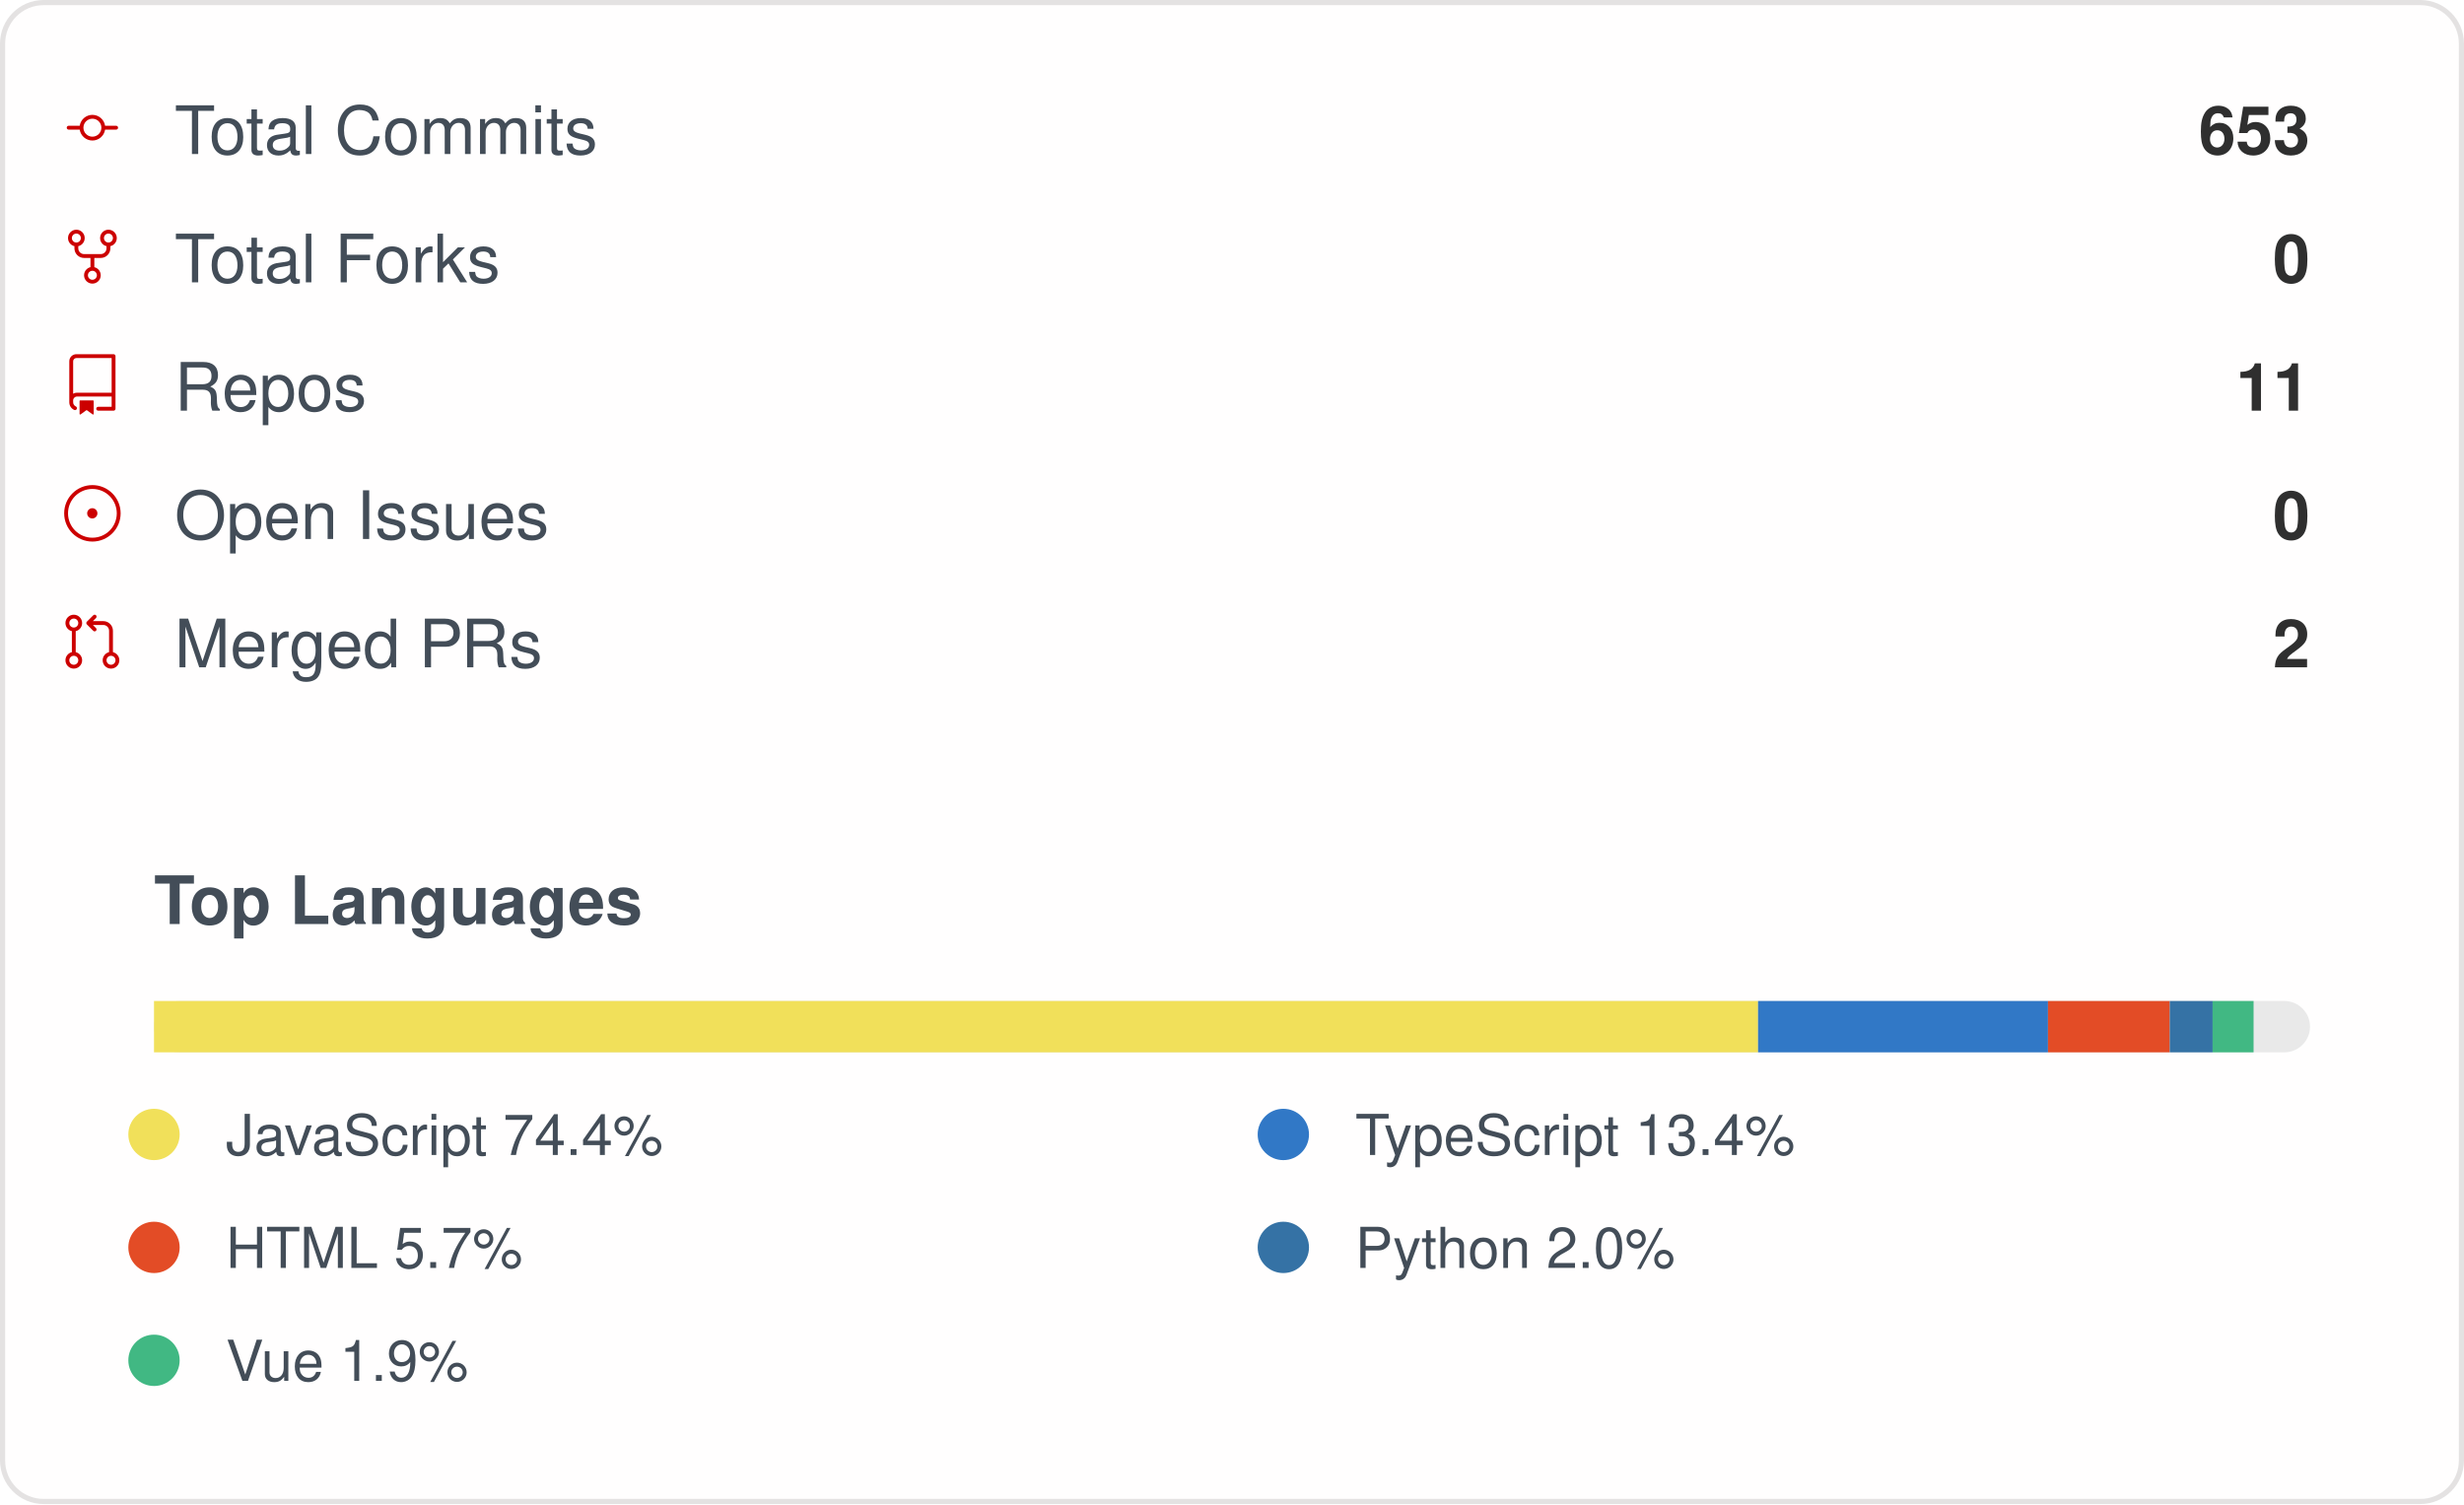
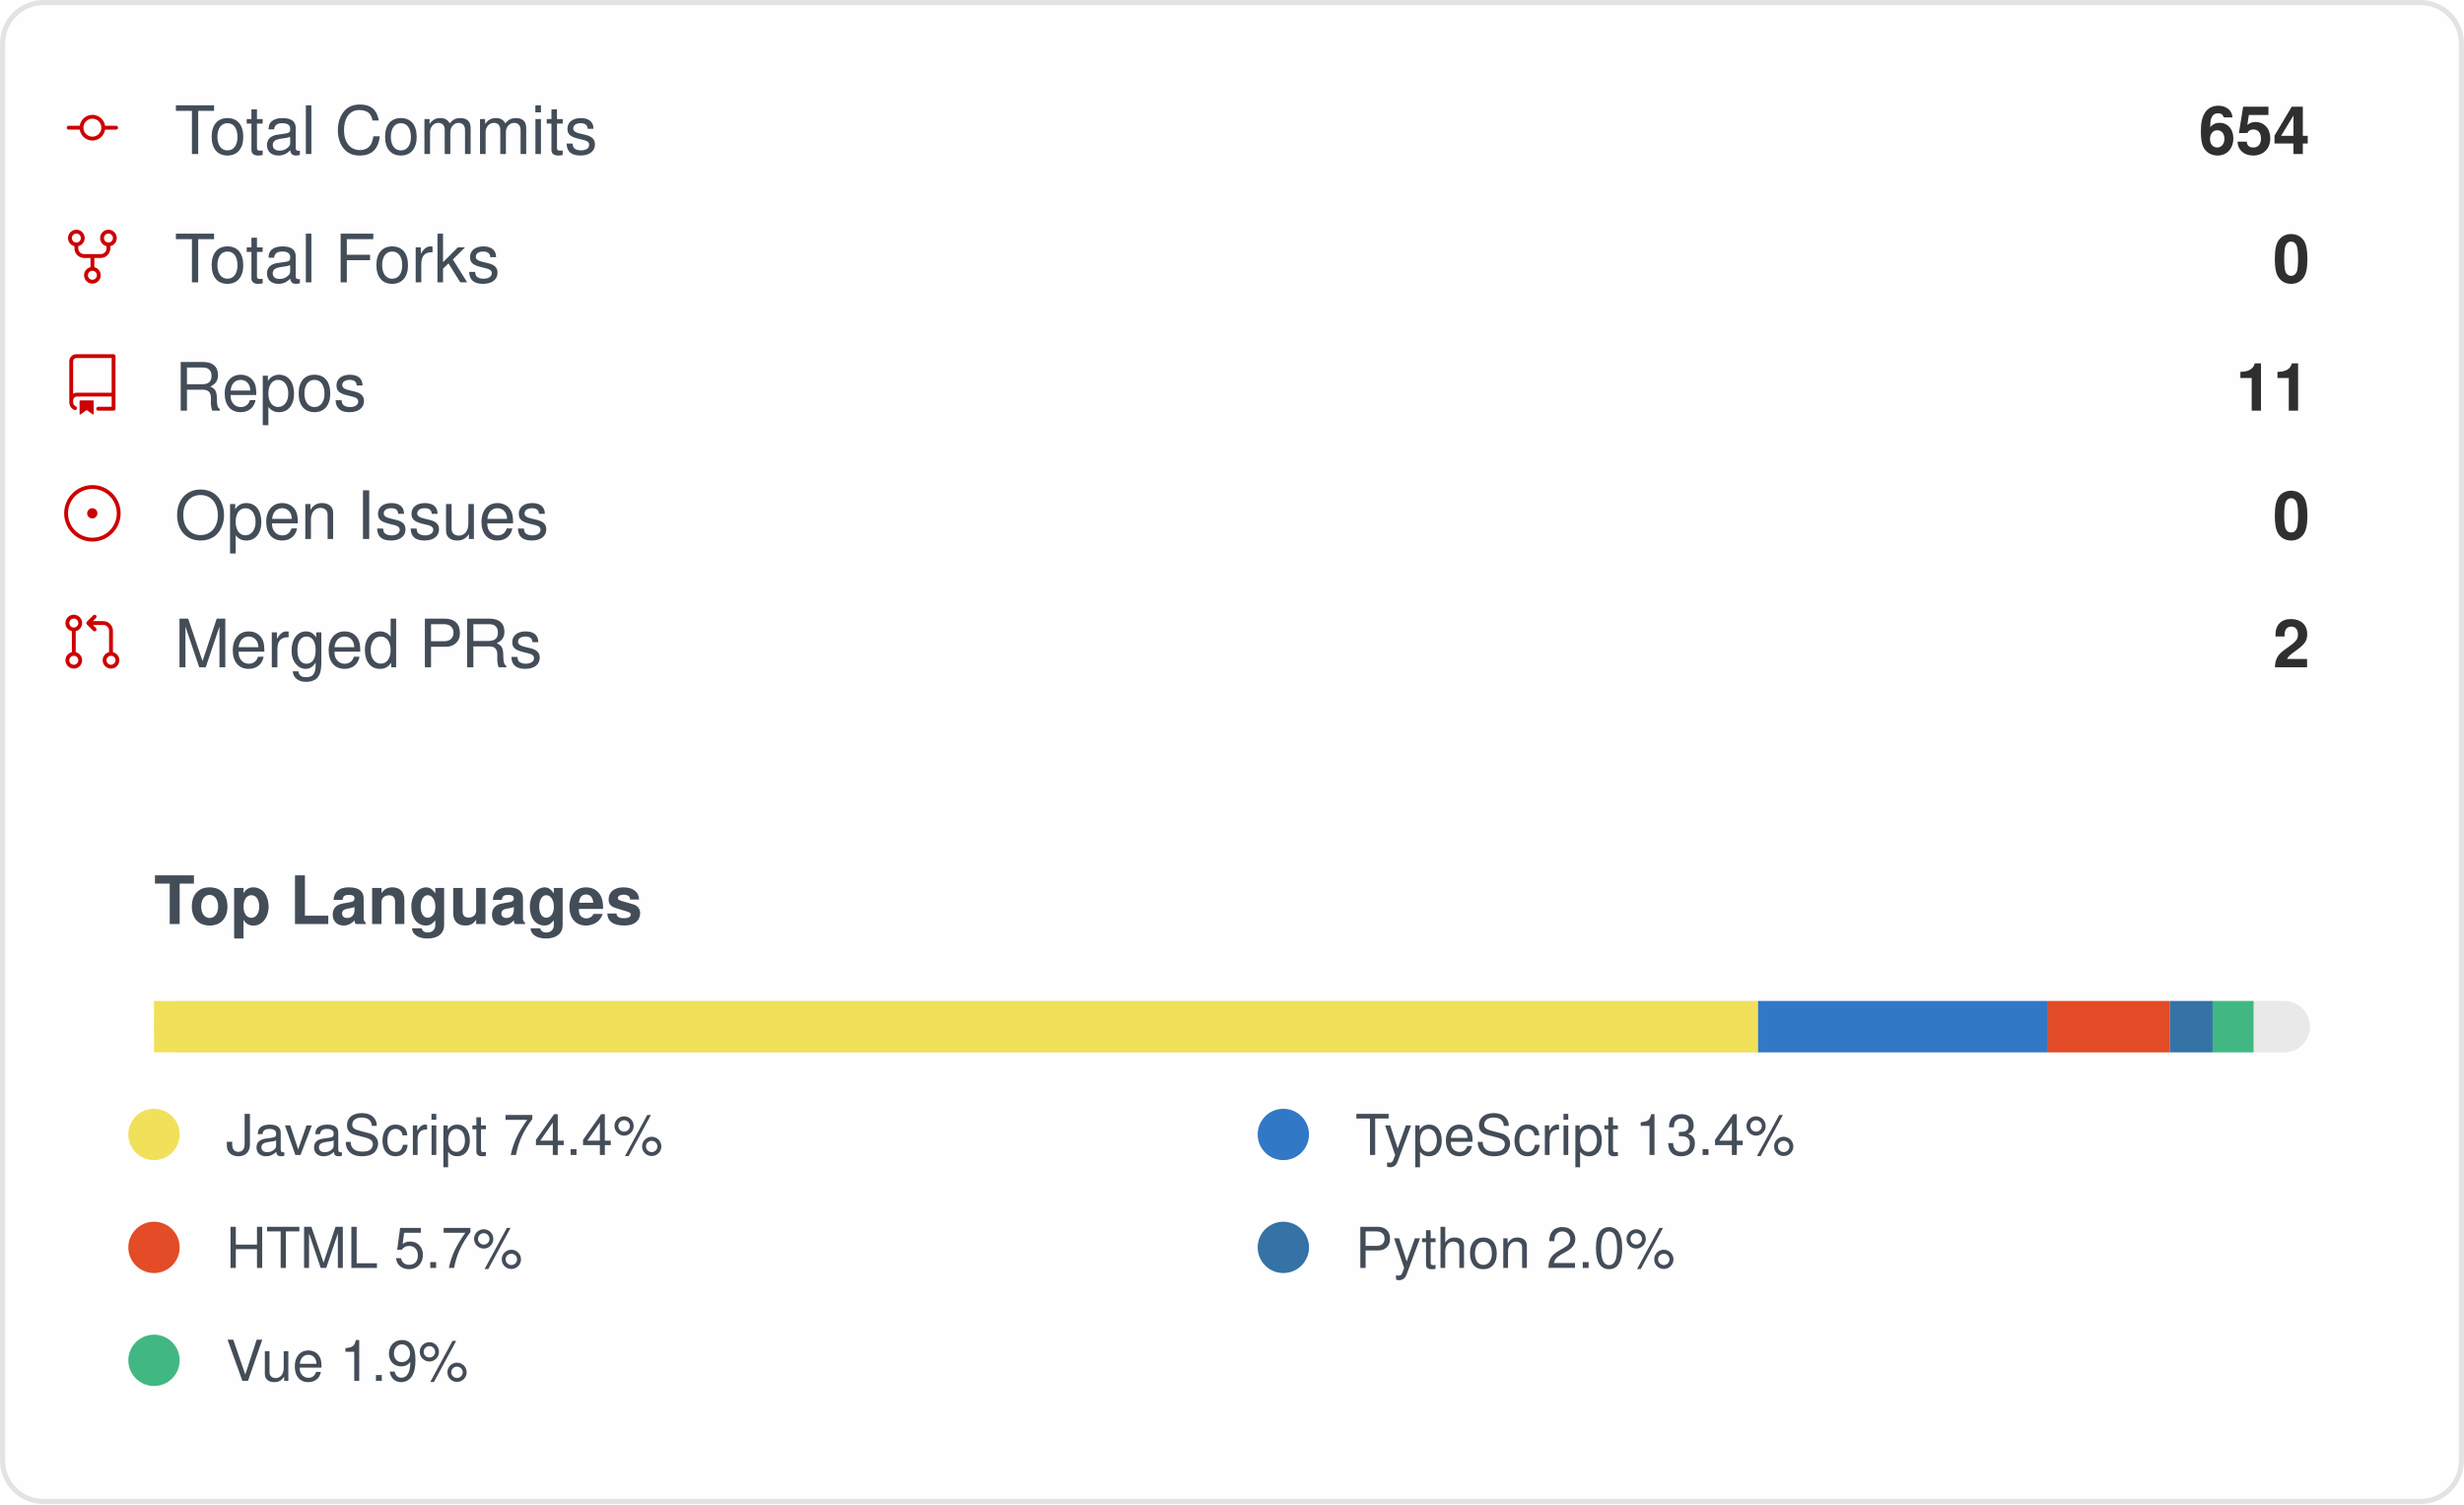
<svg xmlns="http://www.w3.org/2000/svg" width="480" height="293" viewBox="0 0 480 293" role="img" aria-label="IMMC-dev organization GitHub stats">
  <style>
    .card { font-family: -apple-system, Segoe UI, Helvetica, Arial, sans-serif; }
    .stat-label { font-size: 13px; fill: #434d58; }
    .stat-value { font-size: 13px; font-weight: 600; fill: #2f2f2f; }
    .lang-label { font-size: 11px; fill: #434d58; }
  </style>
  <rect x="0.5" y="0.5" rx="8" width="479" height="292" fill="#fffefe" stroke="#e4e2e2" />
  <g class="card">
    <g>
      <g transform="translate(12, 19)">
        <g transform="scale(0.5)">
          <path fill="#cc0000" d="M16.944 11h4.306a.75.75 0 0 1 0 1.5h-4.306a5.001 5.001 0 0 1-9.888 0H2.75a.75.75 0 0 1 0-1.5h4.306a5.001 5.001 0 0 1 9.888 0Zm-1.444.75a3.5 3.5 0 1 0-7 0 3.5 3.5 0 0 0 7 0Z" />
        </g>
      </g>
      <text x="34" y="30" class="stat-label">Total Commits</text>
-       <text x="450" y="30" text-anchor="end" class="stat-value">653</text>
+       <text x="450" y="30" text-anchor="end" class="stat-value">654</text>
    </g>
    <g>
      <g transform="translate(12, 44)">
        <g transform="scale(0.5)">
          <path fill="#cc0000" d="M8.75 19.25a3.25 3.25 0 1 1 6.5 0 3.25 3.25 0 0 1-6.5 0ZM15 4.75a3.25 3.25 0 1 1 6.5 0 3.25 3.25 0 0 1-6.5 0Zm-12.5 0a3.25 3.25 0 1 1 6.5 0 3.25 3.25 0 0 1-6.5 0ZM5.75 6.5a1.75 1.75 0 1 0-.001-3.501A1.75 1.75 0 0 0 5.75 6.5ZM12 21a1.75 1.75 0 1 0-.001-3.501A1.75 1.75 0 0 0 12 21Zm6.25-14.5a1.75 1.75 0 1 0-.001-3.501A1.75 1.75 0 0 0 18.25 6.5Z" />
          <path fill="#cc0000" d="M6.5 7.75v1A2.25 2.25 0 0 0 8.75 11h6.5a2.25 2.25 0 0 0 2.25-2.25v-1H19v1a3.75 3.75 0 0 1-3.75 3.75h-6.5A3.75 3.75 0 0 1 5 8.75v-1Z" />
          <path fill="#cc0000" d="M11.25 16.25v-5h1.5v5h-1.5Z" />
        </g>
      </g>
      <text x="34" y="55" class="stat-label">Total Forks</text>
      <text x="450" y="55" text-anchor="end" class="stat-value">0</text>
    </g>
    <g>
      <g transform="translate(12, 69)">
        <g transform="scale(0.5)">
          <path fill="#cc0000" d="M3 2.75A2.75 2.75 0 0 1 5.75 0h14.5a.75.75 0 0 1 .75.75v20.5a.75.75 0 0 1-.75.75h-6a.75.75 0 0 1 0-1.5h5.25v-4H6A1.5 1.5 0 0 0 4.5 18v.75c0 .716.43 1.334 1.05 1.605a.75.75 0 0 1-.6 1.374A3.251 3.251 0 0 1 3 18.75ZM19.5 1.5H5.75c-.69 0-1.25.56-1.25 1.25v12.651A2.989 2.989 0 0 1 6 15h13.5Z" />
          <path fill="#cc0000" d="M7 18.25a.25.25 0 0 1 .25-.25h5a.25.25 0 0 1 .25.25v5.01a.25.25 0 0 1-.397.201l-2.206-1.604a.25.25 0 0 0-.294 0L7.397 23.46a.25.25 0 0 1-.397-.2v-5.01Z" />
        </g>
      </g>
      <text x="34" y="80" class="stat-label">Repos</text>
      <text x="450" y="80" text-anchor="end" class="stat-value">11</text>
    </g>
    <g>
      <g transform="translate(12, 94)">
        <g transform="scale(0.5)">
          <path fill="#cc0000" d="M12 1c6.075 0 11 4.925 11 11s-4.925 11-11 11S1 18.075 1 12 5.925 1 12 1ZM2.5 12a9.5 9.5 0 0 0 9.5 9.5 9.5 9.5 0 0 0 9.5-9.5A9.5 9.5 0 0 0 12 2.5 9.5 9.5 0 0 0 2.5 12Zm9.5 2a2 2 0 1 1-.001-3.999A2 2 0 0 1 12 14Z" />
        </g>
      </g>
      <text x="34" y="105" class="stat-label">Open Issues</text>
      <text x="450" y="105" text-anchor="end" class="stat-value">0</text>
    </g>
    <g>
      <g transform="translate(12, 119)">
        <g transform="scale(0.5)">
          <path fill="#cc0000" d="M16 19.25a3.25 3.25 0 1 1 6.5 0 3.25 3.25 0 0 1-6.5 0Zm-14.5 0a3.25 3.25 0 1 1 6.5 0 3.25 3.25 0 0 1-6.5 0Zm0-14.5a3.25 3.25 0 1 1 6.5 0 3.25 3.25 0 0 1-6.5 0ZM4.75 3a1.75 1.75 0 1 0 .001 3.501A1.75 1.75 0 0 0 4.75 3Zm0 14.5a1.75 1.75 0 1 0 .001 3.501A1.75 1.75 0 0 0 4.75 17.5Zm14.5 0a1.75 1.75 0 1 0 .001 3.501 1.75 1.75 0 0 0-.001-3.501Z" />
          <path fill="#cc0000" d="M13.405 1.72a.75.75 0 0 1 0 1.06L12.185 4h4.065A3.75 3.75 0 0 1 20 7.75v8.75a.75.75 0 0 1-1.5 0V7.75a2.25 2.25 0 0 0-2.25-2.25h-4.064l1.22 1.22a.75.75 0 0 1-1.061 1.06l-2.5-2.5a.75.75 0 0 1 0-1.06l2.5-2.5a.75.75 0 0 1 1.06 0ZM4.75 7.25A.75.75 0 0 1 5.5 8v8A.75.75 0 0 1 4 16V8a.75.75 0 0 1 .75-.75Z" />
        </g>
      </g>
      <text x="34" y="130" class="stat-label">Merged PRs</text>
      <text x="450" y="130" text-anchor="end" class="stat-value">2</text>
    </g>
    <text x="30" y="180" class="stat-label" style="font-weight:600">Top Languages</text>
    <rect x="30" y="195" width="420" height="10" rx="5" fill="#e9e9e9" />
    <rect x="30" y="195" width="312.48" height="10" fill="#f1e05a" />
    <rect x="342.479" y="195" width="56.48" height="10" fill="#3178c6" />
    <rect x="398.958" y="195" width="23.73" height="10" fill="#e34c26" />
    <rect x="422.692" y="195" width="8.34" height="10" fill="#3572A5" />
    <rect x="431.028" y="195" width="7.98" height="10" fill="#41b883" />
    <g>
      <circle cx="30" cy="221" r="5" fill="#f1e05a" />
      <text x="44" y="225" class="lang-label">JavaScript 74.4%</text>
    </g>
    <g>
      <circle cx="250" cy="221" r="5" fill="#3178c6" />
      <text x="264" y="225" class="lang-label">TypeScript 13.4%</text>
    </g>
    <g>
      <circle cx="30" cy="243" r="5" fill="#e34c26" />
      <text x="44" y="247" class="lang-label">HTML 5.7%</text>
    </g>
    <g>
      <circle cx="250" cy="243" r="5" fill="#3572A5" />
      <text x="264" y="247" class="lang-label">Python 2.0%</text>
    </g>
    <g>
      <circle cx="30" cy="265" r="5" fill="#41b883" />
      <text x="44" y="269" class="lang-label">Vue 1.9%</text>
    </g>
  </g>
</svg>
